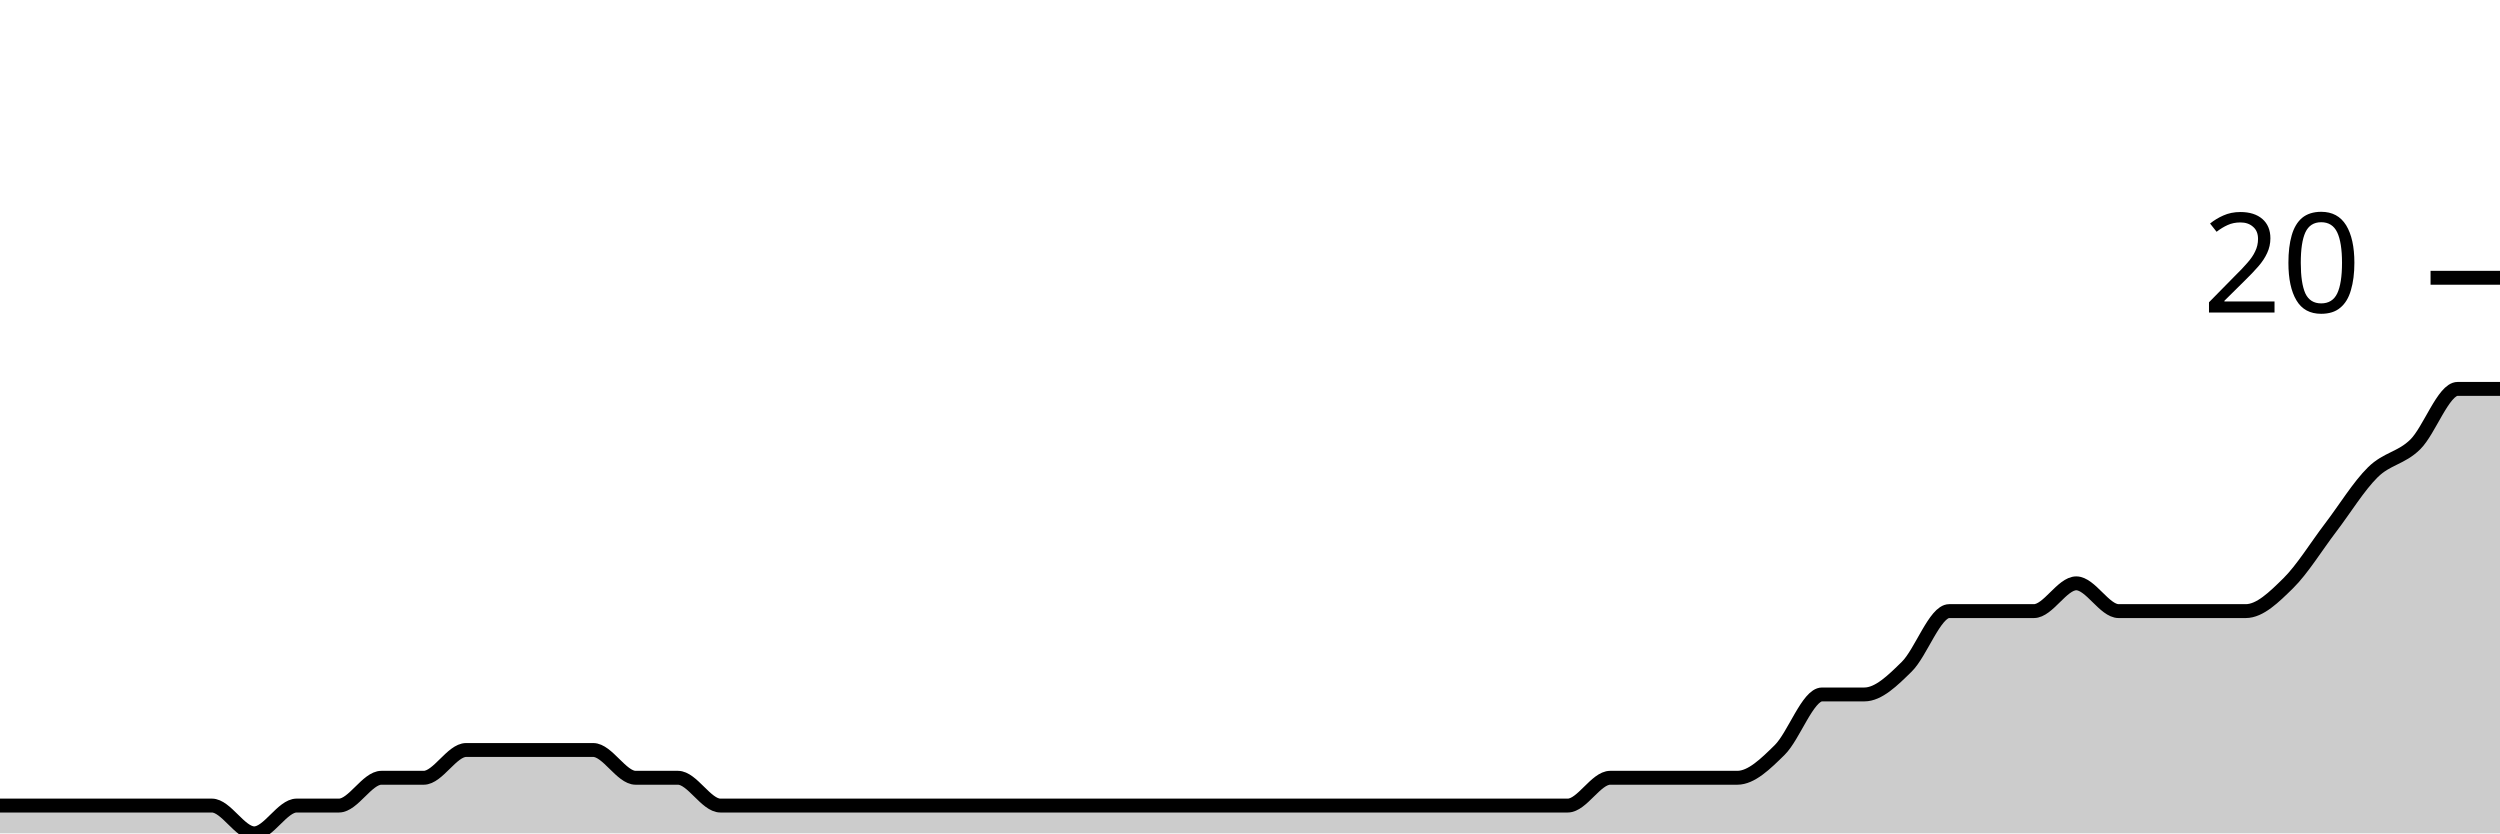
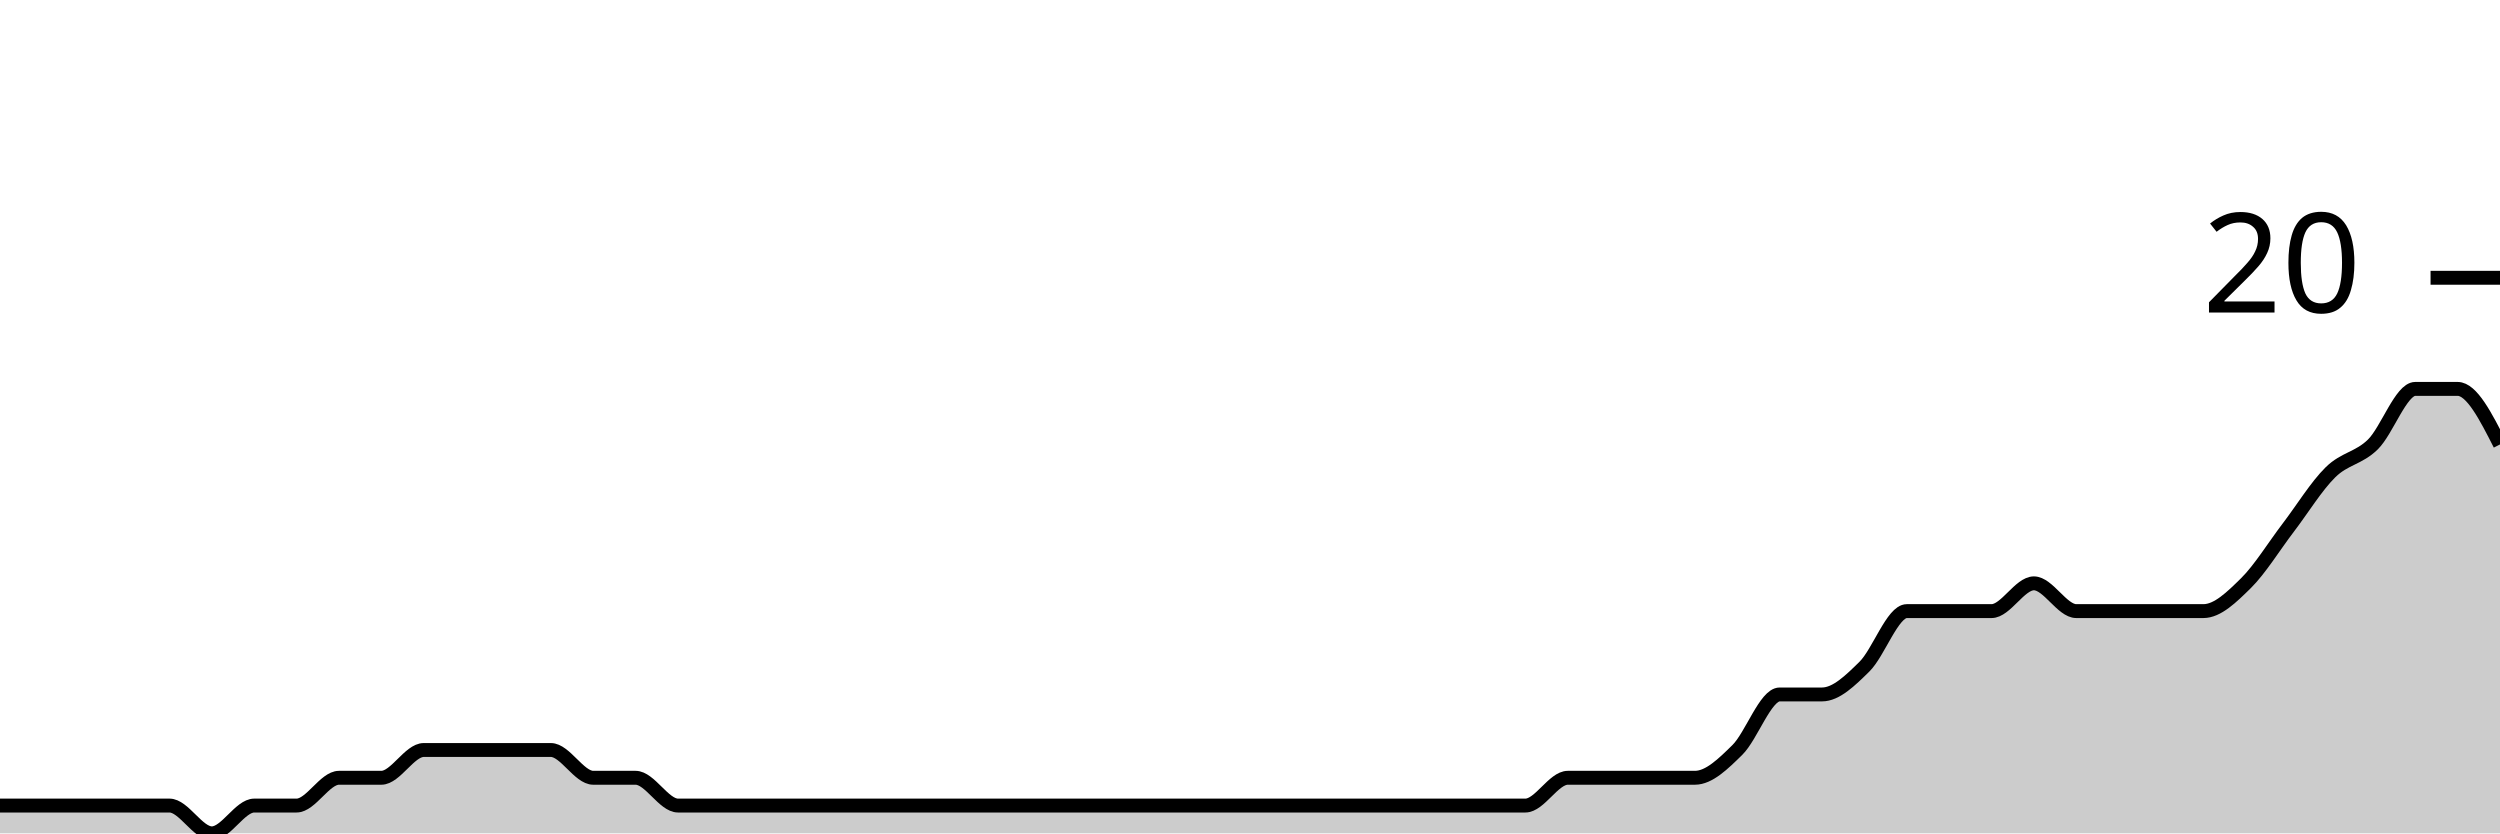
<svg xmlns="http://www.w3.org/2000/svg" viewBox="0 0 180 60">
  <g transform="translate(0,20)">
-     <path class="area" fill="rgba(0, 0, 0, 0.2)" d="M0,38C1.017,38,2.034,38,3.051,38C4.068,38,5.085,38,6.102,38C7.119,38,8.136,38,9.153,38C10.169,38,11.186,38,12.203,38C13.22,38,14.237,38,15.254,38C16.271,38,17.288,40,18.305,40C19.322,40,20.339,38,21.356,38C22.373,38,23.39,38,24.407,38C25.424,38,26.441,36,27.458,36C28.475,36,29.492,36,30.508,36C31.525,36,32.542,34,33.559,34C34.576,34,35.593,34,36.61,34C37.627,34,38.644,34,39.661,34C40.678,34,41.695,34,42.712,34C43.729,34,44.746,36,45.763,36C46.78,36,47.797,36,48.814,36C49.831,36,50.847,38,51.864,38C52.881,38,53.898,38,54.915,38C55.932,38,56.949,38,57.966,38C58.983,38,60,38,61.017,38C62.034,38,63.051,38,64.068,38C65.085,38,66.102,38,67.119,38C68.136,38,69.153,38,70.169,38C71.186,38,72.203,38,73.22,38C74.237,38,75.254,38,76.271,38C77.288,38,78.305,38,79.322,38C80.339,38,81.356,38,82.373,38C83.39,38,84.407,38,85.424,38C86.441,38,87.458,38,88.475,38C89.492,38,90.508,38,91.525,38C92.542,38,93.559,38,94.576,38C95.593,38,96.61,38,97.627,38C98.644,38,99.661,38,100.678,38C101.695,38,102.712,38,103.729,38C104.746,38,105.763,38,106.78,38C107.797,38,108.814,38,109.831,38C110.847,38,111.864,38,112.881,38C113.898,38,114.915,36,115.932,36C116.949,36,117.966,36,118.983,36C120,36,121.017,36,122.034,36C123.051,36,124.068,36,125.085,36C126.102,36,127.119,35,128.136,34C129.153,33,130.169,30,131.186,30C132.203,30,133.22,30,134.237,30C135.254,30,136.271,29,137.288,28C138.305,27,139.322,24,140.339,24C141.356,24,142.373,24,143.39,24C144.407,24,145.424,24,146.441,24C147.458,24,148.475,22,149.492,22C150.508,22,151.525,24,152.542,24C153.559,24,154.576,24,155.593,24C156.61,24,157.627,24,158.644,24C159.661,24,160.678,24,161.695,24C162.712,24,163.729,23,164.746,22C165.763,21,166.78,19.333,167.797,18C168.814,16.667,169.831,15,170.847,14C171.864,13,172.881,13,173.898,12C174.915,11,175.932,8,176.949,8C177.966,8,178.983,8,180,8L180,40C178.983,40,177.966,40,176.949,40C175.932,40,174.915,40,173.898,40C172.881,40,171.864,40,170.847,40C169.831,40,168.814,40,167.797,40C166.78,40,165.763,40,164.746,40C163.729,40,162.712,40,161.695,40C160.678,40,159.661,40,158.644,40C157.627,40,156.61,40,155.593,40C154.576,40,153.559,40,152.542,40C151.525,40,150.508,40,149.492,40C148.475,40,147.458,40,146.441,40C145.424,40,144.407,40,143.39,40C142.373,40,141.356,40,140.339,40C139.322,40,138.305,40,137.288,40C136.271,40,135.254,40,134.237,40C133.22,40,132.203,40,131.186,40C130.169,40,129.153,40,128.136,40C127.119,40,126.102,40,125.085,40C124.068,40,123.051,40,122.034,40C121.017,40,120,40,118.983,40C117.966,40,116.949,40,115.932,40C114.915,40,113.898,40,112.881,40C111.864,40,110.847,40,109.831,40C108.814,40,107.797,40,106.78,40C105.763,40,104.746,40,103.729,40C102.712,40,101.695,40,100.678,40C99.661,40,98.644,40,97.627,40C96.61,40,95.593,40,94.576,40C93.559,40,92.542,40,91.525,40C90.508,40,89.492,40,88.475,40C87.458,40,86.441,40,85.424,40C84.407,40,83.39,40,82.373,40C81.356,40,80.339,40,79.322,40C78.305,40,77.288,40,76.271,40C75.254,40,74.237,40,73.22,40C72.203,40,71.186,40,70.169,40C69.153,40,68.136,40,67.119,40C66.102,40,65.085,40,64.068,40C63.051,40,62.034,40,61.017,40C60,40,58.983,40,57.966,40C56.949,40,55.932,40,54.915,40C53.898,40,52.881,40,51.864,40C50.847,40,49.831,40,48.814,40C47.797,40,46.78,40,45.763,40C44.746,40,43.729,40,42.712,40C41.695,40,40.678,40,39.661,40C38.644,40,37.627,40,36.61,40C35.593,40,34.576,40,33.559,40C32.542,40,31.525,40,30.508,40C29.492,40,28.475,40,27.458,40C26.441,40,25.424,40,24.407,40C23.39,40,22.373,40,21.356,40C20.339,40,19.322,40,18.305,40C17.288,40,16.271,40,15.254,40C14.237,40,13.22,40,12.203,40C11.186,40,10.169,40,9.153,40C8.136,40,7.119,40,6.102,40C5.085,40,4.068,40,3.051,40C2.034,40,1.017,40,0,40Z" />
-     <path class="line" stroke="black" fill="none" d="M0,38C1.017,38,2.034,38,3.051,38C4.068,38,5.085,38,6.102,38C7.119,38,8.136,38,9.153,38C10.169,38,11.186,38,12.203,38C13.22,38,14.237,38,15.254,38C16.271,38,17.288,40,18.305,40C19.322,40,20.339,38,21.356,38C22.373,38,23.39,38,24.407,38C25.424,38,26.441,36,27.458,36C28.475,36,29.492,36,30.508,36C31.525,36,32.542,34,33.559,34C34.576,34,35.593,34,36.61,34C37.627,34,38.644,34,39.661,34C40.678,34,41.695,34,42.712,34C43.729,34,44.746,36,45.763,36C46.78,36,47.797,36,48.814,36C49.831,36,50.847,38,51.864,38C52.881,38,53.898,38,54.915,38C55.932,38,56.949,38,57.966,38C58.983,38,60,38,61.017,38C62.034,38,63.051,38,64.068,38C65.085,38,66.102,38,67.119,38C68.136,38,69.153,38,70.169,38C71.186,38,72.203,38,73.22,38C74.237,38,75.254,38,76.271,38C77.288,38,78.305,38,79.322,38C80.339,38,81.356,38,82.373,38C83.39,38,84.407,38,85.424,38C86.441,38,87.458,38,88.475,38C89.492,38,90.508,38,91.525,38C92.542,38,93.559,38,94.576,38C95.593,38,96.61,38,97.627,38C98.644,38,99.661,38,100.678,38C101.695,38,102.712,38,103.729,38C104.746,38,105.763,38,106.78,38C107.797,38,108.814,38,109.831,38C110.847,38,111.864,38,112.881,38C113.898,38,114.915,36,115.932,36C116.949,36,117.966,36,118.983,36C120,36,121.017,36,122.034,36C123.051,36,124.068,36,125.085,36C126.102,36,127.119,35,128.136,34C129.153,33,130.169,30,131.186,30C132.203,30,133.22,30,134.237,30C135.254,30,136.271,29,137.288,28C138.305,27,139.322,24,140.339,24C141.356,24,142.373,24,143.39,24C144.407,24,145.424,24,146.441,24C147.458,24,148.475,22,149.492,22C150.508,22,151.525,24,152.542,24C153.559,24,154.576,24,155.593,24C156.61,24,157.627,24,158.644,24C159.661,24,160.678,24,161.695,24C162.712,24,163.729,23,164.746,22C165.763,21,166.78,19.333,167.797,18C168.814,16.667,169.831,15,170.847,14C171.864,13,172.881,13,173.898,12C174.915,11,175.932,8,176.949,8C177.966,8,178.983,8,180,8" />
+     <path class="area" fill="rgba(0, 0, 0, 0.2)" d="M0,38C1.017,38,2.034,38,3.051,38C4.068,38,5.085,38,6.102,38C7.119,38,8.136,38,9.153,38C10.169,38,11.186,38,12.203,38C13.22,38,14.237,40,15.254,40C16.271,40,17.288,38,18.305,38C19.322,38,20.339,38,21.356,38C22.373,38,23.39,36,24.407,36C25.424,36,26.441,36,27.458,36C28.475,36,29.492,34,30.508,34C31.525,34,32.542,34,33.559,34C34.576,34,35.593,34,36.61,34C37.627,34,38.644,34,39.661,34C40.678,34,41.695,36,42.712,36C43.729,36,44.746,36,45.763,36C46.78,36,47.797,38,48.814,38C49.831,38,50.847,38,51.864,38C52.881,38,53.898,38,54.915,38C55.932,38,56.949,38,57.966,38C58.983,38,60,38,61.017,38C62.034,38,63.051,38,64.068,38C65.085,38,66.102,38,67.119,38C68.136,38,69.153,38,70.169,38C71.186,38,72.203,38,73.22,38C74.237,38,75.254,38,76.271,38C77.288,38,78.305,38,79.322,38C80.339,38,81.356,38,82.373,38C83.39,38,84.407,38,85.424,38C86.441,38,87.458,38,88.475,38C89.492,38,90.508,38,91.525,38C92.542,38,93.559,38,94.576,38C95.593,38,96.61,38,97.627,38C98.644,38,99.661,38,100.678,38C101.695,38,102.712,38,103.729,38C104.746,38,105.763,38,106.78,38C107.797,38,108.814,38,109.831,38C110.847,38,111.864,36,112.881,36C113.898,36,114.915,36,115.932,36C116.949,36,117.966,36,118.983,36C120,36,121.017,36,122.034,36C123.051,36,124.068,35,125.085,34C126.102,33,127.119,30,128.136,30C129.153,30,130.169,30,131.186,30C132.203,30,133.22,29,134.237,28C135.254,27,136.271,24,137.288,24C138.305,24,139.322,24,140.339,24C141.356,24,142.373,24,143.39,24C144.407,24,145.424,22,146.441,22C147.458,22,148.475,24,149.492,24C150.508,24,151.525,24,152.542,24C153.559,24,154.576,24,155.593,24C156.61,24,157.627,24,158.644,24C159.661,24,160.678,23,161.695,22C162.712,21,163.729,19.333,164.746,18C165.763,16.667,166.78,15,167.797,14C168.814,13,169.831,13,170.847,12C171.864,11,172.881,8,173.898,8C174.915,8,175.932,8,176.949,8C177.966,8,178.983,10,180,12L180,40C178.983,40,177.966,40,176.949,40C175.932,40,174.915,40,173.898,40C172.881,40,171.864,40,170.847,40C169.831,40,168.814,40,167.797,40C166.78,40,165.763,40,164.746,40C163.729,40,162.712,40,161.695,40C160.678,40,159.661,40,158.644,40C157.627,40,156.61,40,155.593,40C154.576,40,153.559,40,152.542,40C151.525,40,150.508,40,149.492,40C148.475,40,147.458,40,146.441,40C145.424,40,144.407,40,143.39,40C142.373,40,141.356,40,140.339,40C139.322,40,138.305,40,137.288,40C136.271,40,135.254,40,134.237,40C133.22,40,132.203,40,131.186,40C130.169,40,129.153,40,128.136,40C127.119,40,126.102,40,125.085,40C124.068,40,123.051,40,122.034,40C121.017,40,120,40,118.983,40C117.966,40,116.949,40,115.932,40C114.915,40,113.898,40,112.881,40C111.864,40,110.847,40,109.831,40C108.814,40,107.797,40,106.78,40C105.763,40,104.746,40,103.729,40C102.712,40,101.695,40,100.678,40C99.661,40,98.644,40,97.627,40C96.61,40,95.593,40,94.576,40C93.559,40,92.542,40,91.525,40C90.508,40,89.492,40,88.475,40C87.458,40,86.441,40,85.424,40C84.407,40,83.39,40,82.373,40C81.356,40,80.339,40,79.322,40C78.305,40,77.288,40,76.271,40C75.254,40,74.237,40,73.22,40C72.203,40,71.186,40,70.169,40C69.153,40,68.136,40,67.119,40C66.102,40,65.085,40,64.068,40C63.051,40,62.034,40,61.017,40C60,40,58.983,40,57.966,40C56.949,40,55.932,40,54.915,40C53.898,40,52.881,40,51.864,40C50.847,40,49.831,40,48.814,40C47.797,40,46.78,40,45.763,40C44.746,40,43.729,40,42.712,40C41.695,40,40.678,40,39.661,40C38.644,40,37.627,40,36.61,40C35.593,40,34.576,40,33.559,40C32.542,40,31.525,40,30.508,40C29.492,40,28.475,40,27.458,40C26.441,40,25.424,40,24.407,40C23.39,40,22.373,40,21.356,40C20.339,40,19.322,40,18.305,40C17.288,40,16.271,40,15.254,40C14.237,40,13.22,40,12.203,40C11.186,40,10.169,40,9.153,40C8.136,40,7.119,40,6.102,40C5.085,40,4.068,40,3.051,40C2.034,40,1.017,40,0,40Z" />
+     <path class="line" stroke="black" fill="none" d="M0,38C1.017,38,2.034,38,3.051,38C4.068,38,5.085,38,6.102,38C7.119,38,8.136,38,9.153,38C10.169,38,11.186,38,12.203,38C13.22,38,14.237,40,15.254,40C16.271,40,17.288,38,18.305,38C19.322,38,20.339,38,21.356,38C22.373,38,23.39,36,24.407,36C25.424,36,26.441,36,27.458,36C28.475,36,29.492,34,30.508,34C31.525,34,32.542,34,33.559,34C34.576,34,35.593,34,36.61,34C37.627,34,38.644,34,39.661,34C40.678,34,41.695,36,42.712,36C43.729,36,44.746,36,45.763,36C46.78,36,47.797,38,48.814,38C49.831,38,50.847,38,51.864,38C52.881,38,53.898,38,54.915,38C55.932,38,56.949,38,57.966,38C58.983,38,60,38,61.017,38C62.034,38,63.051,38,64.068,38C65.085,38,66.102,38,67.119,38C68.136,38,69.153,38,70.169,38C71.186,38,72.203,38,73.22,38C74.237,38,75.254,38,76.271,38C77.288,38,78.305,38,79.322,38C80.339,38,81.356,38,82.373,38C83.39,38,84.407,38,85.424,38C86.441,38,87.458,38,88.475,38C89.492,38,90.508,38,91.525,38C92.542,38,93.559,38,94.576,38C95.593,38,96.61,38,97.627,38C98.644,38,99.661,38,100.678,38C101.695,38,102.712,38,103.729,38C104.746,38,105.763,38,106.78,38C107.797,38,108.814,38,109.831,38C110.847,38,111.864,36,112.881,36C113.898,36,114.915,36,115.932,36C116.949,36,117.966,36,118.983,36C120,36,121.017,36,122.034,36C123.051,36,124.068,35,125.085,34C126.102,33,127.119,30,128.136,30C129.153,30,130.169,30,131.186,30C132.203,30,133.22,29,134.237,28C135.254,27,136.271,24,137.288,24C138.305,24,139.322,24,140.339,24C141.356,24,142.373,24,143.39,24C144.407,24,145.424,22,146.441,22C147.458,22,148.475,24,149.492,24C150.508,24,151.525,24,152.542,24C153.559,24,154.576,24,155.593,24C156.61,24,157.627,24,158.644,24C159.661,24,160.678,23,161.695,22C162.712,21,163.729,19.333,164.746,18C165.763,16.667,166.78,15,167.797,14C168.814,13,169.831,13,170.847,12C171.864,11,172.881,8,173.898,8C174.915,8,175.932,8,176.949,8C177.966,8,178.983,10,180,12" />
    <path class="axis-ceiling" stroke-width="1" stroke="black" fill="none" d="M175,0L180,0" />
    <text class="axis-ceiling-label" font-family="sans-serif" text-anchor="end" font-size="10px" x="170" y="2.5">20</text>
  </g>
</svg>
